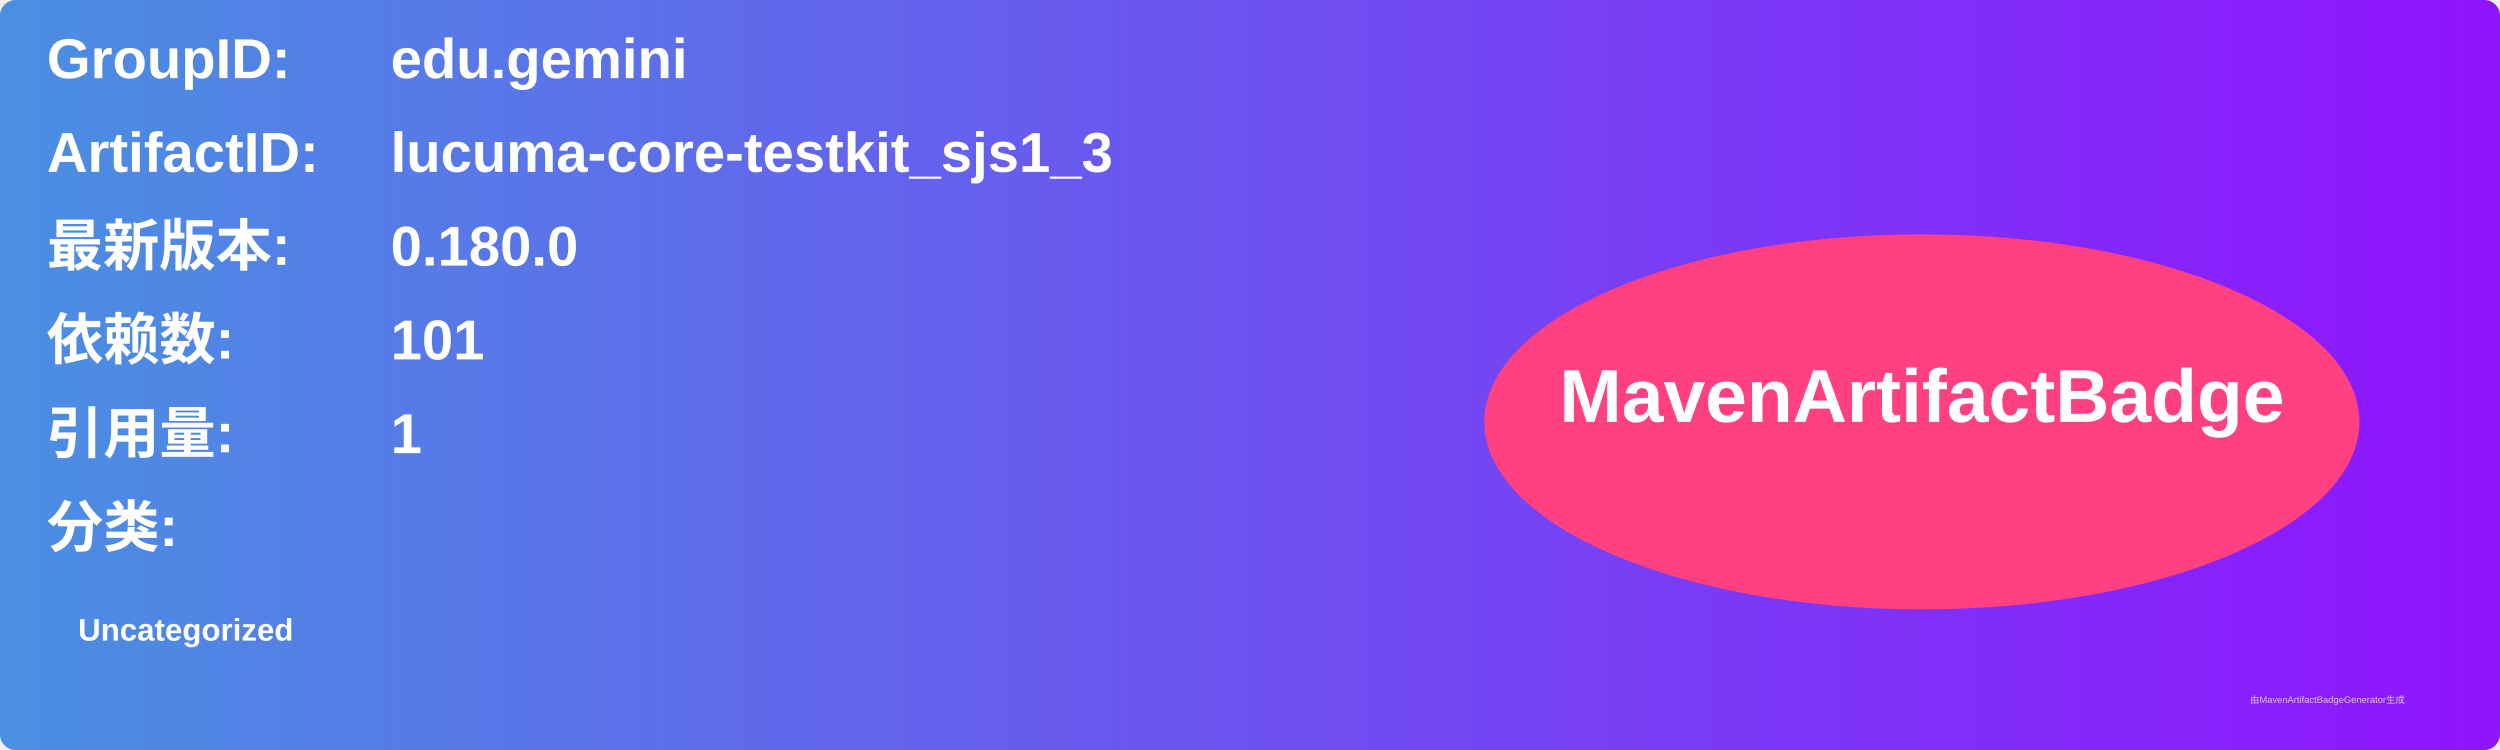
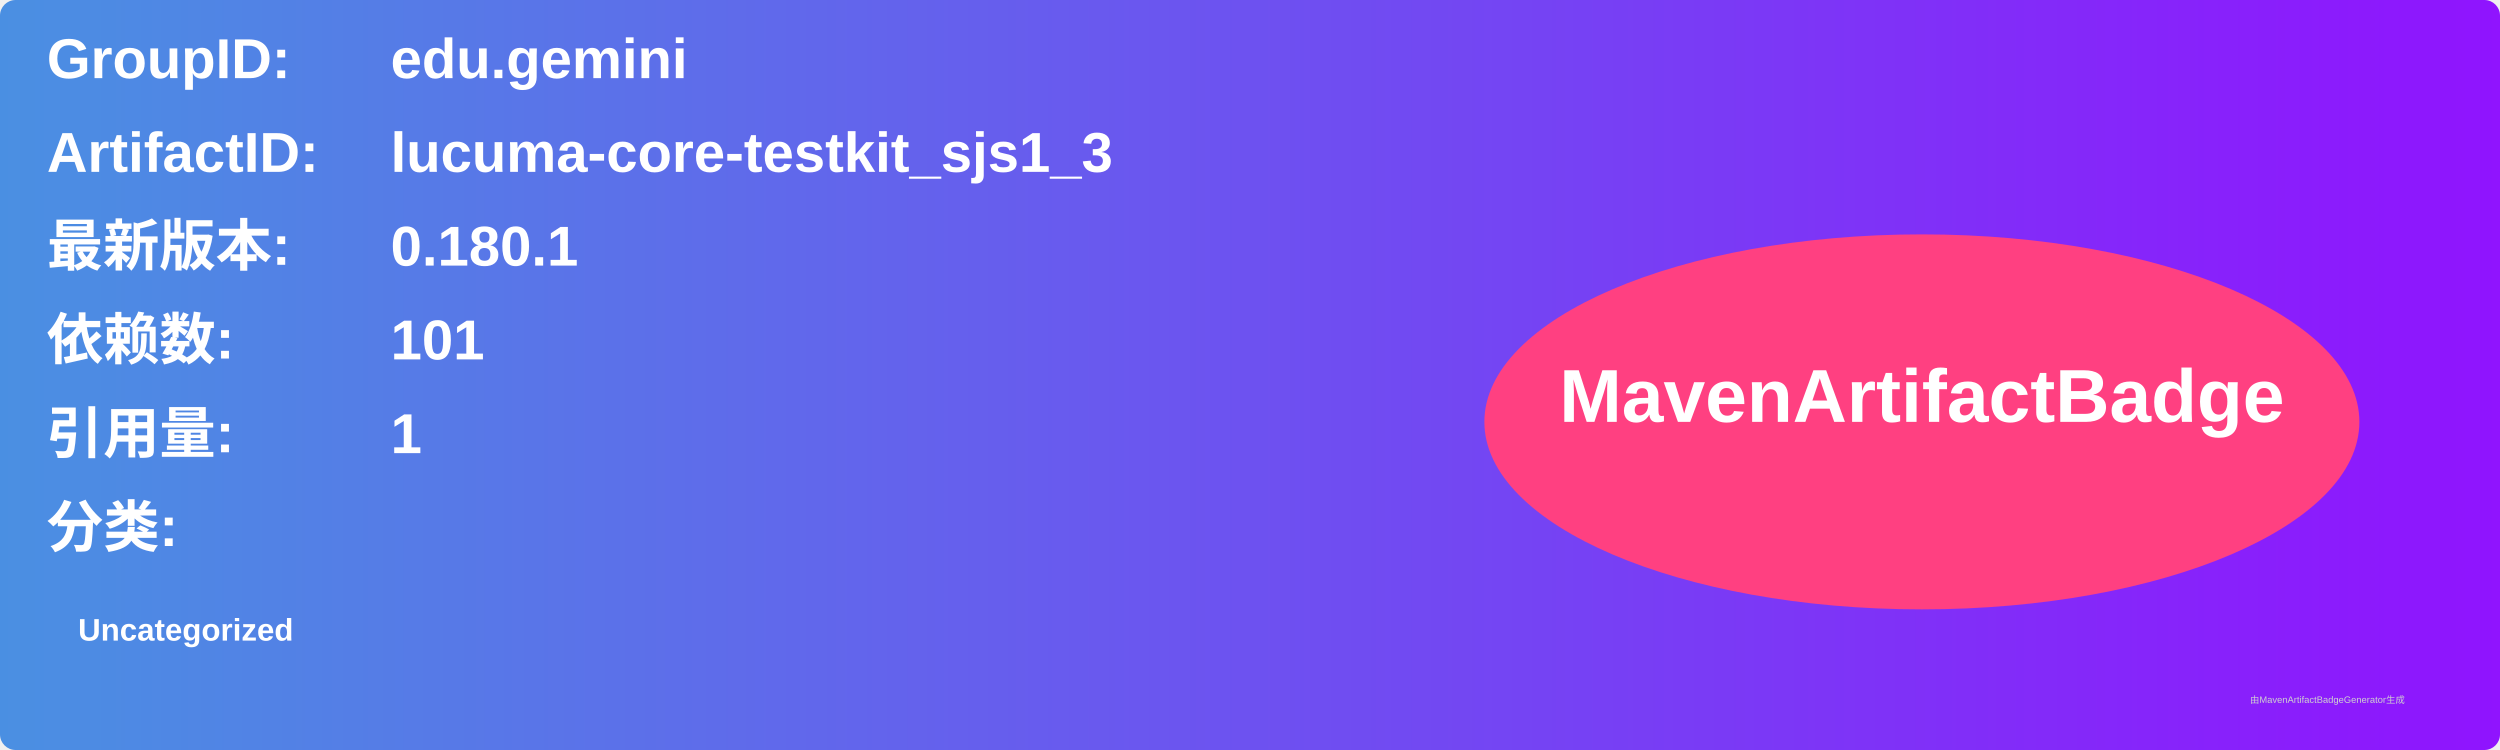
<svg xmlns="http://www.w3.org/2000/svg" width="800" height="240" viewBox="0 0 800 240">
  <linearGradient id="grad" x1="0%" y1="0%" x2="100%" y2="0%">
    <stop offset="0%" stop-color="#4a90e2" />
    <stop offset="100%" stop-color="#9013fe" />
  </linearGradient>
  <rect width="100%" height="100%" rx="5" ry="5" fill="url(#grad)" />
  <g transform="translate(15, 15)">
    <text x="0" y="10" font-family="Arial" font-size="18" fill="white" font-weight="bold" width="260">GroupID:</text>
    <text x="110" y="10" font-family="Arial" font-size="18" fill="white" font-weight="bold" width="460">edu.gemini</text>
    <text x="0" y="40" font-family="Arial" font-size="18" fill="white" font-weight="bold" width="260">ArtifactID:</text>
    <text x="110" y="40" font-family="Arial" font-size="18" fill="white" font-weight="bold" width="460">lucuma-core-testkit_sjs1_3</text>
    <text x="0" y="70" font-family="Arial" font-size="18" fill="white" font-weight="bold">最新版本:</text>
    <text x="110" y="70" font-family="Arial" font-size="18" fill="white" font-weight="bold">
-       <tspan font-weight="bold">0.180.0</tspan>
+       <tspan font-weight="bold">0.180.1</tspan>
    </text>
    <text x="0" y="100" font-family="Arial" font-size="18" fill="white" font-weight="bold">依赖数: </text>
    <text x="110" y="100" font-family="Arial" font-size="18" fill="white">
      <tspan font-weight="bold">101</tspan>
    </text>
    <text x="0" y="130" font-family="Arial" font-size="18" fill="white" font-weight="bold">引用量: </text>
    <text x="110" y="130" font-family="Arial" font-size="18" fill="white">
      <tspan font-weight="bold">1</tspan>
    </text>
    <text x="0" y="160" font-family="Arial" font-size="18" fill="white" font-weight="bold">分类:</text>
    <text x="10" y="190" font-family="Arial" font-size="10" fill="white">
      <tspan font-weight="bold">Uncategorized</tspan>
    </text>
    <ellipse cx="600" cy="120" rx="140" ry="60" fill="#ff4081" />
    <text x="600" y="120" text-anchor="middle" font-family="Arial" font-size="24" fill="white" font-weight="bold">MavenArtifactBadge</text>
  </g>
  <text x="720" y="225" font-family="Arial" font-size="3" fill="#d0d0d0">由MavenArtifactBadgeGenerator生成</text>
</svg>
